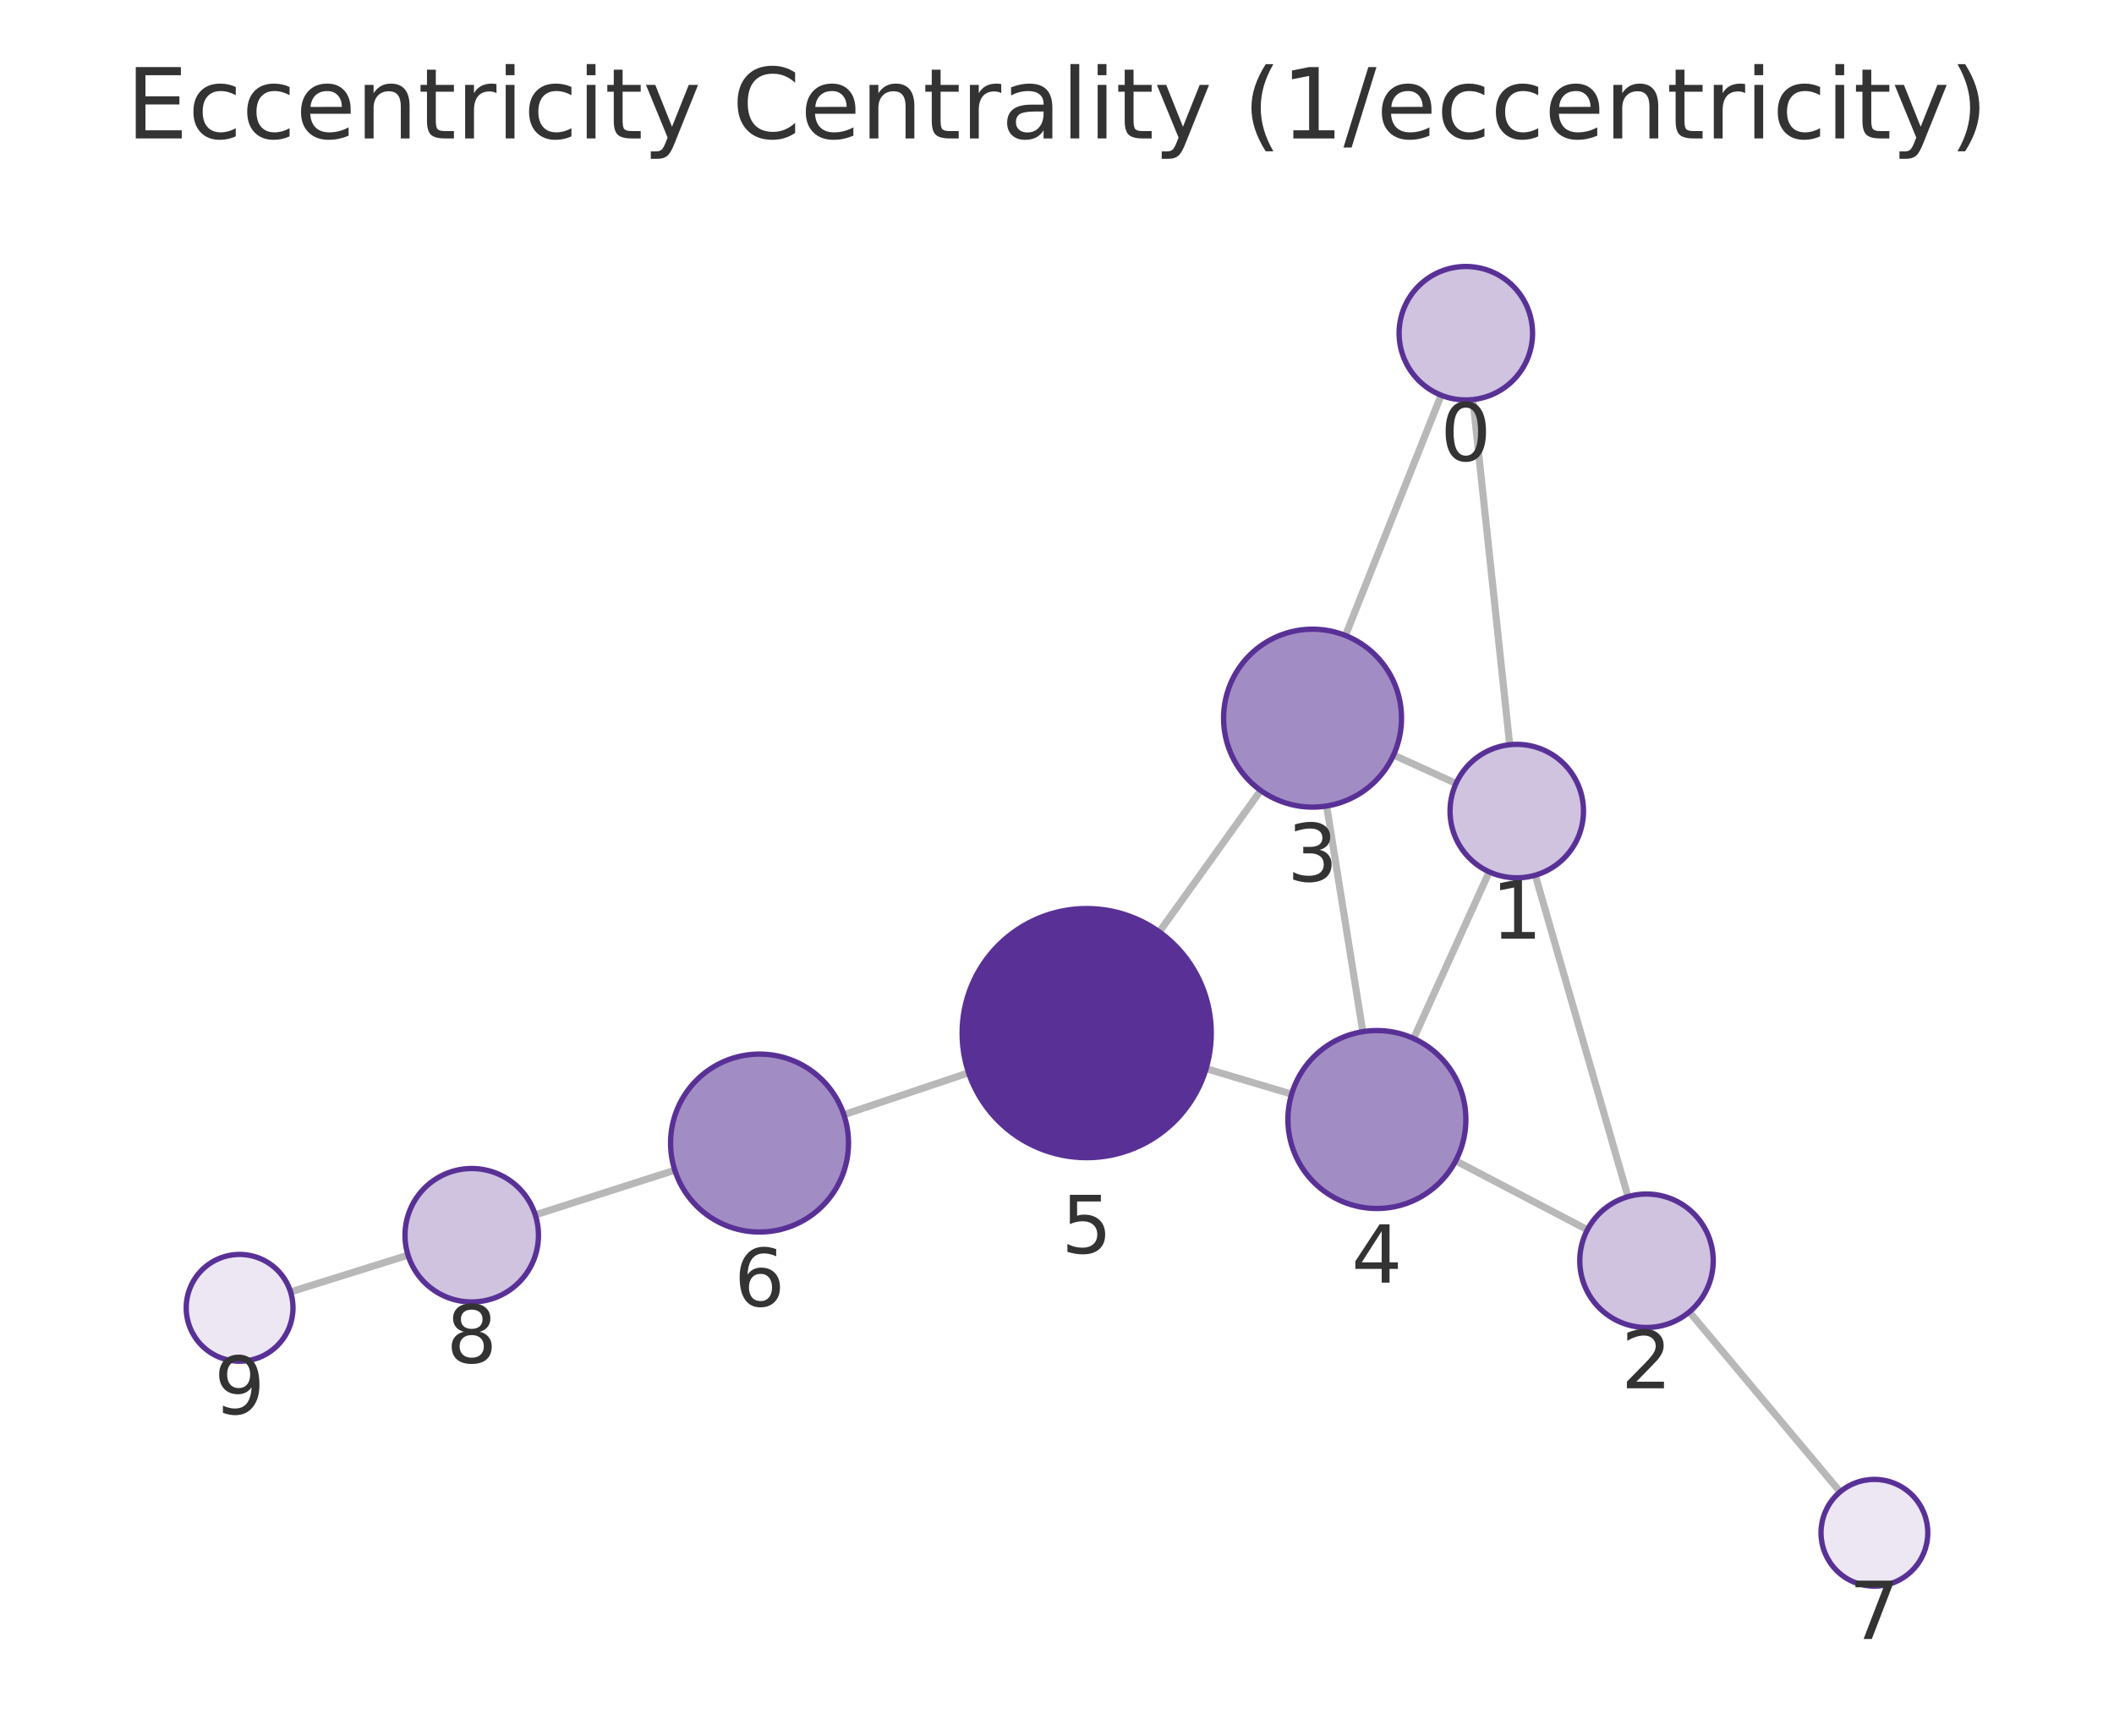
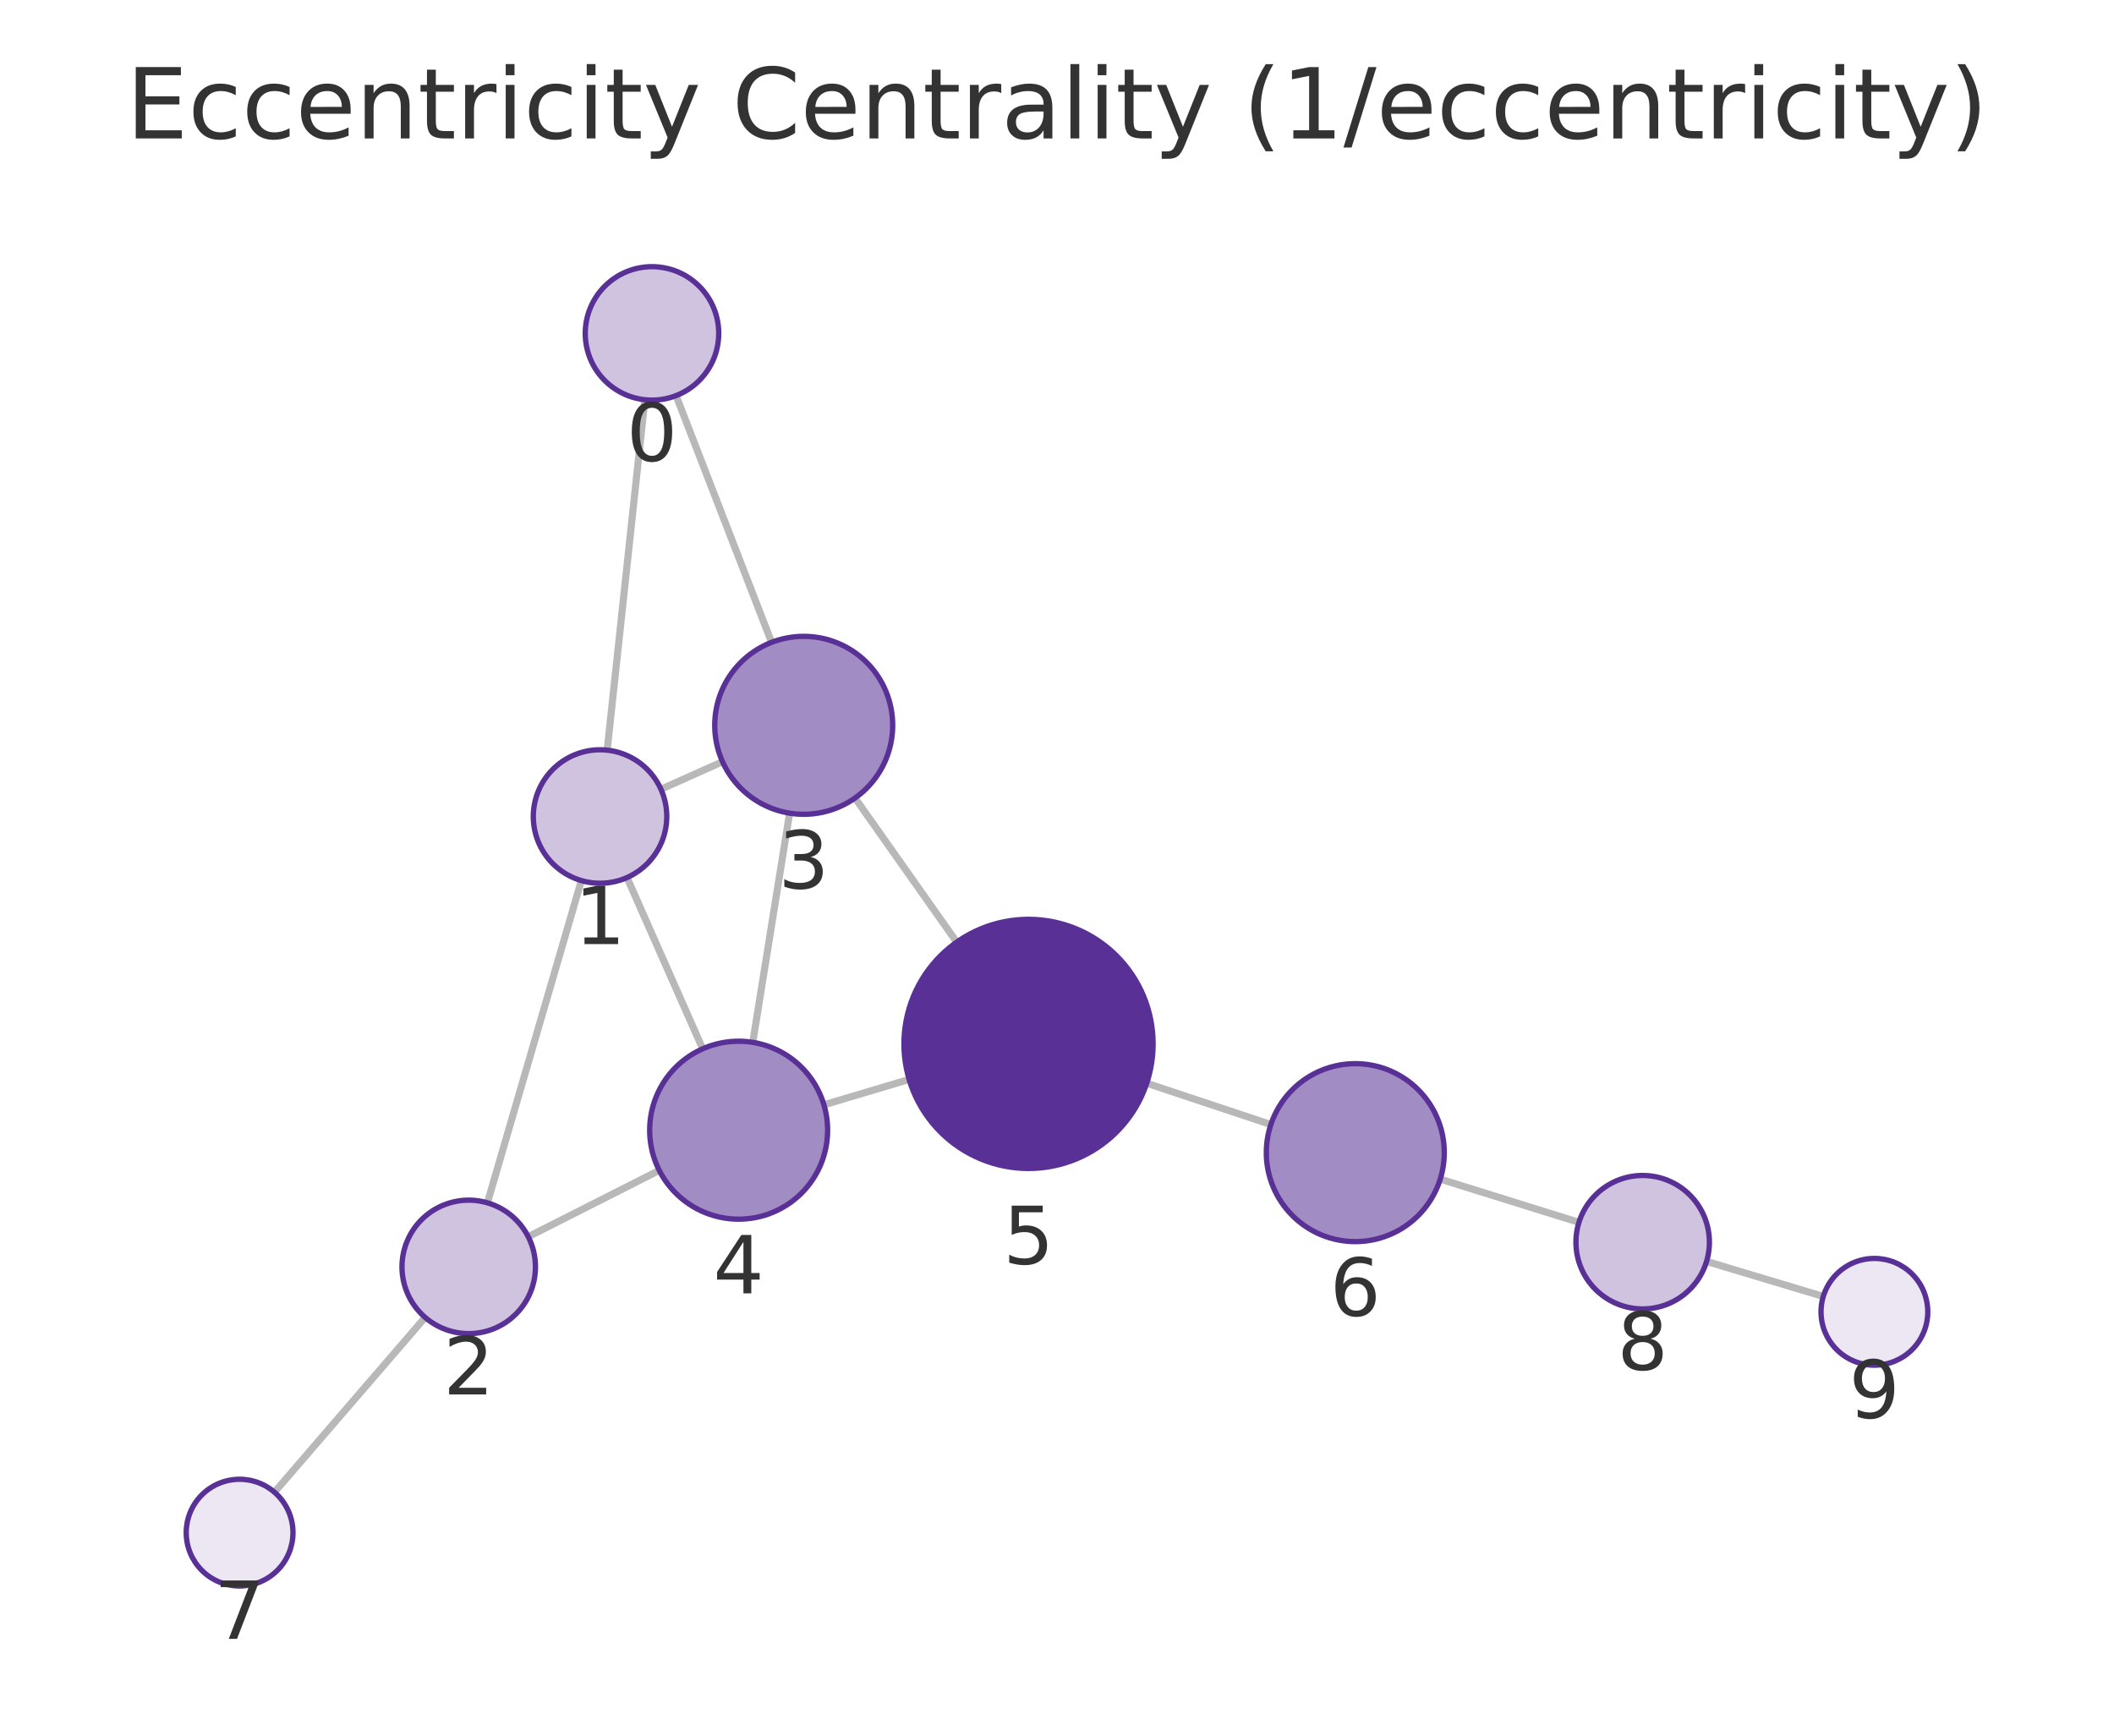
<svg xmlns="http://www.w3.org/2000/svg" xmlns:xlink="http://www.w3.org/1999/xlink" width="237.6pt" height="195.078pt" viewBox="0 0 237.6 195.078" version="1.1">
  <defs>
    <style type="text/css">*{stroke-linejoin: round; stroke-linecap: butt}</style>
  </defs>
  <g id="figure_1">
    <g id="patch_1">
      <path d="M 0 195.078  L 237.6 195.078  L 237.6 0  L 0 0  L 0 195.078  z " style="fill: none" />
    </g>
    <g id="axes_1">
      <g id="patch_2">
        <path d="M 7.2 187.878  L 230.4 187.878  L 230.4 21.558  L 7.2 21.558  L 7.2 187.878  z " style="fill: none" />
      </g>
      <g id="EdgeCollection_1">
-         <path d="M 165.545 44.91  L 169.681 83.703  " clip-path="url(#p95ecc48d4f)" style="fill: #b8b8b8; stroke: #b8b8b8; stroke-width: 0.8" />
-         <path d="M 161.976 44.42  L 151.221 71.426  " clip-path="url(#p95ecc48d4f)" style="fill: #b8b8b8; stroke: #b8b8b8; stroke-width: 0.8" />
-         <path d="M 172.555 98.367  L 182.978 134.495  " clip-path="url(#p95ecc48d4f)" style="fill: #b8b8b8; stroke: #b8b8b8; stroke-width: 0.8" />
-         <path d="M 163.649 88.055  L 156.624 84.859  " clip-path="url(#p95ecc48d4f)" style="fill: #b8b8b8; stroke: #b8b8b8; stroke-width: 0.8" />
-         <path d="M 167.378 97.992  L 158.884 116.72  " clip-path="url(#p95ecc48d4f)" style="fill: #b8b8b8; stroke: #b8b8b8; stroke-width: 0.8" />
-         <path d="M 178.413 138.221  L 163.612 130.468  " clip-path="url(#p95ecc48d4f)" style="fill: #b8b8b8; stroke: #b8b8b8; stroke-width: 0.8" />
-         <path d="M 189.873 147.451  L 206.817 167.677  " clip-path="url(#p95ecc48d4f)" style="fill: #b8b8b8; stroke: #b8b8b8; stroke-width: 0.8" />
-         <path d="M 149.105 90.591  L 153.171 115.954  " clip-path="url(#p95ecc48d4f)" style="fill: #b8b8b8; stroke: #b8b8b8; stroke-width: 0.8" />
-         <path d="M 141.694 88.843  L 130.296 104.739  " clip-path="url(#p95ecc48d4f)" style="fill: #b8b8b8; stroke: #b8b8b8; stroke-width: 0.8" />
-         <path d="M 145.17 122.974  L 135.555 120.111  " clip-path="url(#p95ecc48d4f)" style="fill: #b8b8b8; stroke: #b8b8b8; stroke-width: 0.8" />
-         <path d="M 108.867 120.576  L 94.846 125.287  " clip-path="url(#p95ecc48d4f)" style="fill: #b8b8b8; stroke: #b8b8b8; stroke-width: 0.8" />
-         <path d="M 75.844 131.524  L 60.162 136.547  " clip-path="url(#p95ecc48d4f)" style="fill: #b8b8b8; stroke: #b8b8b8; stroke-width: 0.8" />
-         <path d="M 45.862 141.073  L 32.657 145.202  " clip-path="url(#p95ecc48d4f)" style="fill: #b8b8b8; stroke: #b8b8b8; stroke-width: 0.8" />
+         <path d="M 72.478 44.929  L 68.242 84.315  " clip-path="url(#pb94a1fffa0)" style="fill: #b8b8b8; stroke: #b8b8b8; stroke-width: 0.8" />
+         <path d="M 75.987 44.466  L 86.722 72.196  " clip-path="url(#pb94a1fffa0)" style="fill: #b8b8b8; stroke: #b8b8b8; stroke-width: 0.8" />
+         <path d="M 65.34 98.972  L 54.781 135.19  " clip-path="url(#pb94a1fffa0)" style="fill: #b8b8b8; stroke: #b8b8b8; stroke-width: 0.8" />
+         <path d="M 74.285 88.707  L 81.206 85.608  " clip-path="url(#pb94a1fffa0)" style="fill: #b8b8b8; stroke: #b8b8b8; stroke-width: 0.8" />
+         <path d="M 70.471 98.632  L 78.977 117.881  " clip-path="url(#pb94a1fffa0)" style="fill: #b8b8b8; stroke: #b8b8b8; stroke-width: 0.8" />
+         <path d="M 59.372 139.002  L 74.097 131.545  " clip-path="url(#pb94a1fffa0)" style="fill: #b8b8b8; stroke: #b8b8b8; stroke-width: 0.8" />
+         <path d="M 47.784 148.07  L 30.846 167.717  " clip-path="url(#pb94a1fffa0)" style="fill: #b8b8b8; stroke: #b8b8b8; stroke-width: 0.8" />
+         <path d="M 88.746 91.395  L 84.606 117.155  " clip-path="url(#pb94a1fffa0)" style="fill: #b8b8b8; stroke: #b8b8b8; stroke-width: 0.8" />
+         <path d="M 96.098 89.692  L 107.528 105.89  " clip-path="url(#pb94a1fffa0)" style="fill: #b8b8b8; stroke: #b8b8b8; stroke-width: 0.8" />
+         <path d="M 92.603 124.175  L 102.182 121.323  " clip-path="url(#pb94a1fffa0)" style="fill: #b8b8b8; stroke: #b8b8b8; stroke-width: 0.8" />
+         <path d="M 128.884 121.75  L 142.838 126.393  " clip-path="url(#pb94a1fffa0)" style="fill: #b8b8b8; stroke: #b8b8b8; stroke-width: 0.8" />
+         <path d="M 161.873 132.526  L 177.465 137.386  " clip-path="url(#pb94a1fffa0)" style="fill: #b8b8b8; stroke: #b8b8b8; stroke-width: 0.8" />
+         <path d="M 191.808 141.775  L 204.925 145.715  " clip-path="url(#pb94a1fffa0)" style="fill: #b8b8b8; stroke: #b8b8b8; stroke-width: 0.8" />
      </g>
      <g id="VertexCollection_1">
-         <path d="M 164.75 44.952  C 166.739 44.952 168.647 44.162 170.054 42.755  C 171.46 41.349 172.25 39.441 172.25 37.452  C 172.25 35.463 171.46 33.555 170.054 32.149  C 168.647 30.742 166.739 29.952 164.75 29.952  C 162.761 29.952 160.853 30.742 159.447 32.149  C 158.04 33.555 157.25 35.463 157.25 37.452  C 157.25 39.441 158.04 41.349 159.447 42.755  C 160.853 44.162 162.761 44.952 164.75 44.952  z " clip-path="url(#p95ecc48d4f)" style="fill: #cfc3e0; stroke: #593196; stroke-width: 0.6" />
-         <path d="M 170.475 98.661  C 172.465 98.661 174.372 97.871 175.779 96.465  C 177.185 95.058 177.975 93.15 177.975 91.161  C 177.975 89.172 177.185 87.264 175.779 85.858  C 174.372 84.451 172.465 83.661 170.475 83.661  C 168.486 83.661 166.579 84.451 165.172 85.858  C 163.766 87.264 162.975 89.172 162.975 91.161  C 162.975 93.15 163.766 95.058 165.172 96.465  C 166.579 97.871 168.486 98.661 170.475 98.661  z " clip-path="url(#p95ecc48d4f)" style="fill: #cfc3e0; stroke: #593196; stroke-width: 0.6" />
-         <path d="M 185.057 149.202  C 187.046 149.202 188.954 148.411 190.36 147.005  C 191.767 145.598 192.557 143.691 192.557 141.702  C 192.557 139.713 191.767 137.805 190.36 136.398  C 188.954 134.992 187.046 134.202 185.057 134.202  C 183.068 134.202 181.16 134.992 179.754 136.398  C 178.347 137.805 177.557 139.713 177.557 141.702  C 177.557 143.691 178.347 145.598 179.754 147.005  C 181.16 148.411 183.068 149.202 185.057 149.202  z " clip-path="url(#p95ecc48d4f)" style="fill: #cfc3e0; stroke: #593196; stroke-width: 0.6" />
-         <path d="M 147.522 90.717  C 150.174 90.717 152.718 89.663 154.593 87.788  C 156.468 85.913 157.522 83.369 157.522 80.717  C 157.522 78.065 156.468 75.521 154.593 73.646  C 152.718 71.771 150.174 70.717 147.522 70.717  C 144.87 70.717 142.326 71.771 140.451 73.646  C 138.576 75.521 137.522 78.065 137.522 80.717  C 137.522 83.369 138.576 85.913 140.451 87.788  C 142.326 89.663 144.87 90.717 147.522 90.717  z " clip-path="url(#p95ecc48d4f)" style="fill: #a28cc4; stroke: #593196; stroke-width: 0.6" />
-         <path d="M 154.754 135.828  C 157.406 135.828 159.95 134.774 161.825 132.899  C 163.7 131.023 164.754 128.48 164.754 125.828  C 164.754 123.176 163.7 120.632 161.825 118.757  C 159.95 116.881 157.406 115.828 154.754 115.828  C 152.102 115.828 149.558 116.881 147.683 118.757  C 145.808 120.632 144.754 123.176 144.754 125.828  C 144.754 128.48 145.808 131.023 147.683 132.899  C 149.558 134.774 152.102 135.828 154.754 135.828  z " clip-path="url(#p95ecc48d4f)" style="fill: #a28cc4; stroke: #593196; stroke-width: 0.6" />
-         <path d="M 122.137 130.116  C 125.85 130.116 129.412 128.641 132.037 126.015  C 134.662 123.39 136.137 119.829 136.137 116.116  C 136.137 112.403 134.662 108.842 132.037 106.216  C 129.412 103.591 125.85 102.116 122.137 102.116  C 118.425 102.116 114.863 103.591 112.238 106.216  C 109.613 108.842 108.137 112.403 108.137 116.116  C 108.137 119.829 109.613 123.39 112.238 126.015  C 114.863 128.641 118.425 130.116 122.137 130.116  z " clip-path="url(#p95ecc48d4f)" style="fill: #593196; stroke: #593196; stroke-width: 0.6" />
-         <path d="M 85.367 138.473  C 88.019 138.473 90.563 137.419 92.438 135.544  C 94.313 133.669 95.367 131.125 95.367 128.473  C 95.367 125.821 94.313 123.277 92.438 121.402  C 90.563 119.526 88.019 118.473 85.367 118.473  C 82.715 118.473 80.171 119.526 78.296 121.402  C 76.421 123.277 75.367 125.821 75.367 128.473  C 75.367 131.125 76.421 133.669 78.296 135.544  C 80.171 137.419 82.715 138.473 85.367 138.473  z " clip-path="url(#p95ecc48d4f)" style="fill: #a28cc4; stroke: #593196; stroke-width: 0.6" />
-         <path d="M 210.67 178.277  C 212.261 178.277 213.787 177.645 214.912 176.52  C 216.037 175.394 216.67 173.868 216.67 172.277  C 216.67 170.686 216.037 169.159 214.912 168.034  C 213.787 166.909 212.261 166.277 210.67 166.277  C 209.078 166.277 207.552 166.909 206.427 168.034  C 205.302 169.159 204.67 170.686 204.67 172.277  C 204.67 173.868 205.302 175.394 206.427 176.52  C 207.552 177.645 209.078 178.277 210.67 178.277  z " clip-path="url(#p95ecc48d4f)" style="fill: #ece7f3; stroke: #593196; stroke-width: 0.6" />
-         <path d="M 53.02 146.335  C 55.009 146.335 56.917 145.545 58.323 144.138  C 59.73 142.732 60.52 140.824 60.52 138.835  C 60.52 136.846 59.73 134.938 58.323 133.532  C 56.917 132.125 55.009 131.335 53.02 131.335  C 51.031 131.335 49.123 132.125 47.717 133.532  C 46.31 134.938 45.52 136.846 45.52 138.835  C 45.52 140.824 46.31 142.732 47.717 144.138  C 49.123 145.545 51.031 146.335 53.02 146.335  z " clip-path="url(#p95ecc48d4f)" style="fill: #cfc3e0; stroke: #593196; stroke-width: 0.6" />
-         <path d="M 26.93 152.992  C 28.522 152.992 30.048 152.36 31.173 151.235  C 32.298 150.11 32.93 148.584 32.93 146.992  C 32.93 145.401 32.298 143.875 31.173 142.75  C 30.048 141.625 28.522 140.992 26.93 140.992  C 25.339 140.992 23.813 141.625 22.688 142.75  C 21.563 143.875 20.93 145.401 20.93 146.992  C 20.93 148.584 21.563 150.11 22.688 151.235  C 23.813 152.36 25.339 152.992 26.93 152.992  z " clip-path="url(#p95ecc48d4f)" style="fill: #ece7f3; stroke: #593196; stroke-width: 0.6" />
+         <path d="M 73.28 44.972  C 75.269 44.972 77.177 44.181 78.583 42.775  C 79.99 41.368 80.78 39.461 80.78 37.472  C 80.78 35.483 79.99 33.575 78.583 32.168  C 77.177 30.762 75.269 29.972 73.28 29.972  C 71.291 29.972 69.383 30.762 67.976 32.168  C 66.57 33.575 65.78 35.483 65.78 37.472  C 65.78 39.461 66.57 41.368 67.976 42.775  C 69.383 44.181 71.291 44.972 73.28 44.972  z " clip-path="url(#pb94a1fffa0)" style="fill: #cfc3e0; stroke: #593196; stroke-width: 0.6" />
+         <path d="M 67.44 99.272  C 69.429 99.272 71.337 98.482 72.743 97.075  C 74.149 95.669 74.94 93.761 74.94 91.772  C 74.94 89.783 74.149 87.875 72.743 86.469  C 71.337 85.062 69.429 84.272 67.44 84.272  C 65.451 84.272 63.543 85.062 62.136 86.469  C 60.73 87.875 59.94 89.783 59.94 91.772  C 59.94 93.761 60.73 95.669 62.136 97.075  C 63.543 98.482 65.451 99.272 67.44 99.272  z " clip-path="url(#pb94a1fffa0)" style="fill: #cfc3e0; stroke: #593196; stroke-width: 0.6" />
+         <path d="M 52.681 149.89  C 54.67 149.89 56.578 149.1 57.984 147.693  C 59.391 146.287 60.181 144.379 60.181 142.39  C 60.181 140.401 59.391 138.493 57.984 137.086  C 56.578 135.68 54.67 134.89 52.681 134.89  C 50.692 134.89 48.784 135.68 47.378 137.086  C 45.971 138.493 45.181 140.401 45.181 142.39  C 45.181 144.379 45.971 146.287 47.378 147.693  C 48.784 149.1 50.692 149.89 52.681 149.89  z " clip-path="url(#pb94a1fffa0)" style="fill: #cfc3e0; stroke: #593196; stroke-width: 0.6" />
+         <path d="M 90.332 91.522  C 92.985 91.522 95.528 90.468 97.404 88.593  C 99.279 86.717 100.332 84.174 100.332 81.522  C 100.332 78.87 99.279 76.326 97.404 74.451  C 95.528 72.575 92.985 71.522 90.332 71.522  C 87.68 71.522 85.137 72.575 83.261 74.451  C 81.386 76.326 80.332 78.87 80.332 81.522  C 80.332 84.174 81.386 86.717 83.261 88.593  C 85.137 90.468 87.68 91.522 90.332 91.522  z " clip-path="url(#pb94a1fffa0)" style="fill: #a28cc4; stroke: #593196; stroke-width: 0.6" />
+         <path d="M 83.019 137.028  C 85.671 137.028 88.214 135.974 90.09 134.099  C 91.965 132.224 93.019 129.68 93.019 127.028  C 93.019 124.376 91.965 121.832 90.09 119.957  C 88.214 118.081 85.671 117.028 83.019 117.028  C 80.367 117.028 77.823 118.081 75.948 119.957  C 74.072 121.832 73.019 124.376 73.019 127.028  C 73.019 129.68 74.072 132.224 75.948 134.099  C 77.823 135.974 80.367 137.028 83.019 137.028  z " clip-path="url(#pb94a1fffa0)" style="fill: #a28cc4; stroke: #593196; stroke-width: 0.6" />
+         <path d="M 115.6 131.329  C 119.313 131.329 122.874 129.854 125.5 127.229  C 128.125 124.603 129.6 121.042 129.6 117.329  C 129.6 113.616 128.125 110.055 125.5 107.43  C 122.874 104.804 119.313 103.329 115.6 103.329  C 111.887 103.329 108.326 104.804 105.701 107.43  C 103.075 110.055 101.6 113.616 101.6 117.329  C 101.6 121.042 103.075 124.603 105.701 127.229  C 108.326 129.854 111.887 131.329 115.6 131.329  z " clip-path="url(#pb94a1fffa0)" style="fill: #593196; stroke: #593196; stroke-width: 0.6" />
+         <path d="M 152.326 139.55  C 154.978 139.55 157.522 138.497 159.397 136.621  C 161.272 134.746 162.326 132.202 162.326 129.55  C 162.326 126.898 161.272 124.354 159.397 122.479  C 157.522 120.604 154.978 119.55 152.326 119.55  C 149.674 119.55 147.13 120.604 145.255 122.479  C 143.38 124.354 142.326 126.898 142.326 129.55  C 142.326 132.202 143.38 134.746 145.255 136.621  C 147.13 138.497 149.674 139.55 152.326 139.55  z " clip-path="url(#pb94a1fffa0)" style="fill: #a28cc4; stroke: #593196; stroke-width: 0.6" />
+         <path d="M 26.929 178.261  C 28.52 178.261 30.046 177.629 31.171 176.504  C 32.296 175.379 32.929 173.852 32.929 172.261  C 32.929 170.67 32.296 169.144 31.171 168.018  C 30.046 166.893 28.52 166.261 26.929 166.261  C 25.337 166.261 23.811 166.893 22.686 168.018  C 21.561 169.144 20.929 170.67 20.929 172.261  C 20.929 173.852 21.561 175.379 22.686 176.504  C 23.811 177.629 25.337 178.261 26.929 178.261  z " clip-path="url(#pb94a1fffa0)" style="fill: #ece7f3; stroke: #593196; stroke-width: 0.6" />
+         <path d="M 184.625 147.117  C 186.614 147.117 188.522 146.327 189.928 144.921  C 191.335 143.514 192.125 141.606 192.125 139.617  C 192.125 137.628 191.335 135.721 189.928 134.314  C 188.522 132.908 186.614 132.117 184.625 132.117  C 182.636 132.117 180.728 132.908 179.321 134.314  C 177.915 135.721 177.125 137.628 177.125 139.617  C 177.125 141.606 177.915 143.514 179.321 144.921  C 180.728 146.327 182.636 147.117 184.625 147.117  z " clip-path="url(#pb94a1fffa0)" style="fill: #cfc3e0; stroke: #593196; stroke-width: 0.6" />
+         <path d="M 210.671 153.441  C 212.263 153.441 213.789 152.808 214.914 151.683  C 216.039 150.558 216.671 149.032 216.671 147.441  C 216.671 145.849 216.039 144.323 214.914 143.198  C 213.789 142.073 212.263 141.441 210.671 141.441  C 209.08 141.441 207.554 142.073 206.429 143.198  C 205.304 144.323 204.671 145.849 204.671 147.441  C 204.671 149.032 205.304 150.558 206.429 151.683  C 207.554 152.808 209.08 153.441 210.671 153.441  z " clip-path="url(#pb94a1fffa0)" style="fill: #ece7f3; stroke: #593196; stroke-width: 0.6" />
      </g>
      <g id="text_1">
-         <g clip-path="url(#p95ecc48d4f)">
-           <g style="fill: #333333" transform="translate(161.8871 51.7897) scale(0.09 -0.09)">
+         <g clip-path="url(#pb94a1fffa0)">
+           <g style="fill: #333333" transform="translate(70.41664 51.80945) scale(0.09 -0.09)">
            <defs>
              <path id="DejaVuSans-13" d="M 2034 4250  Q 1547 4250 1301 3770  Q 1056 3291 1056 2328  Q 1056 1369 1301 889  Q 1547 409 2034 409  Q 2525 409 2770 889  Q 3016 1369 3016 2328  Q 3016 3291 2770 3770  Q 2525 4250 2034 4250  z M 2034 4750  Q 2819 4750 3233 4129  Q 3647 3509 3647 2328  Q 3647 1150 3233 529  Q 2819 -91 2034 -91  Q 1250 -91 836 529  Q 422 1150 422 2328  Q 422 3509 836 4129  Q 1250 4750 2034 4750  z " transform="scale(0.015625)" />
            </defs>
            <use xlink:href="#DejaVuSans-13" />
          </g>
        </g>
      </g>
      <g id="text_2">
-         <g clip-path="url(#p95ecc48d4f)">
-           <g style="fill: #333333" transform="translate(167.6124 105.4991) scale(0.09 -0.09)">
+         <g clip-path="url(#pb94a1fffa0)">
+           <g style="fill: #333333" transform="translate(64.57656 106.11) scale(0.09 -0.09)">
            <defs>
              <path id="DejaVuSans-14" d="M 794 531  L 1825 531  L 1825 4091  L 703 3866  L 703 4441  L 1819 4666  L 2450 4666  L 2450 531  L 3481 531  L 3481 0  L 794 0  L 794 531  z " transform="scale(0.015625)" />
            </defs>
            <use xlink:href="#DejaVuSans-14" />
          </g>
        </g>
      </g>
      <g id="text_3">
-         <g clip-path="url(#p95ecc48d4f)">
-           <g style="fill: #333333" transform="translate(182.1939 156.0394) scale(0.09 -0.09)">
+         <g clip-path="url(#pb94a1fffa0)">
+           <g style="fill: #333333" transform="translate(49.81805 156.7277) scale(0.09 -0.09)">
            <defs>
              <path id="DejaVuSans-15" d="M 1228 531  L 3431 531  L 3431 0  L 469 0  L 469 531  Q 828 903 1448 1529  Q 2069 2156 2228 2338  Q 2531 2678 2651 2914  Q 2772 3150 2772 3378  Q 2772 3750 2511 3984  Q 2250 4219 1831 4219  Q 1534 4219 1204 4116  Q 875 4013 500 3803  L 500 4441  Q 881 4594 1212 4672  Q 1544 4750 1819 4750  Q 2544 4750 2975 4387  Q 3406 4025 3406 3419  Q 3406 3131 3298 2873  Q 3191 2616 2906 2266  Q 2828 2175 2409 1742  Q 1991 1309 1228 531  z " transform="scale(0.015625)" />
            </defs>
            <use xlink:href="#DejaVuSans-15" />
          </g>
        </g>
      </g>
      <g id="text_4">
-         <g clip-path="url(#p95ecc48d4f)">
-           <g style="fill: #333333" transform="translate(144.6588 99.05484) scale(0.09 -0.09)">
+         <g clip-path="url(#pb94a1fffa0)">
+           <g style="fill: #333333" transform="translate(87.46937 99.85952) scale(0.09 -0.09)">
            <defs>
              <path id="DejaVuSans-16" d="M 2597 2516  Q 3050 2419 3304 2112  Q 3559 1806 3559 1356  Q 3559 666 3084 287  Q 2609 -91 1734 -91  Q 1441 -91 1130 -33  Q 819 25 488 141  L 488 750  Q 750 597 1062 519  Q 1375 441 1716 441  Q 2309 441 2620 675  Q 2931 909 2931 1356  Q 2931 1769 2642 2001  Q 2353 2234 1838 2234  L 1294 2234  L 1294 2753  L 1863 2753  Q 2328 2753 2575 2939  Q 2822 3125 2822 3475  Q 2822 3834 2567 4026  Q 2313 4219 1838 4219  Q 1578 4219 1281 4162  Q 984 4106 628 3988  L 628 4550  Q 988 4650 1302 4700  Q 1616 4750 1894 4750  Q 2613 4750 3031 4423  Q 3450 4097 3450 3541  Q 3450 3153 3228 2886  Q 3006 2619 2597 2516  z " transform="scale(0.015625)" />
            </defs>
            <use xlink:href="#DejaVuSans-16" />
          </g>
        </g>
      </g>
      <g id="text_5">
-         <g clip-path="url(#p95ecc48d4f)">
-           <g style="fill: #333333" transform="translate(151.891 144.1656) scale(0.09 -0.09)">
+         <g clip-path="url(#pb94a1fffa0)">
+           <g style="fill: #333333" transform="translate(80.15552 145.3657) scale(0.09 -0.09)">
            <defs>
              <path id="DejaVuSans-17" d="M 2419 4116  L 825 1625  L 2419 1625  L 2419 4116  z M 2253 4666  L 3047 4666  L 3047 1625  L 3713 1625  L 3713 1100  L 3047 1100  L 3047 0  L 2419 0  L 2419 1100  L 313 1100  L 313 1709  L 2253 4666  z " transform="scale(0.015625)" />
            </defs>
            <use xlink:href="#DejaVuSans-17" />
          </g>
        </g>
      </g>
      <g id="text_6">
-         <g clip-path="url(#p95ecc48d4f)">
-           <g style="fill: #333333" transform="translate(119.2743 140.8537) scale(0.09 -0.09)">
+         <g clip-path="url(#pb94a1fffa0)">
+           <g style="fill: #333333" transform="translate(112.7372 142.0671) scale(0.09 -0.09)">
            <defs>
              <path id="DejaVuSans-18" d="M 691 4666  L 3169 4666  L 3169 4134  L 1269 4134  L 1269 2991  Q 1406 3038 1543 3061  Q 1681 3084 1819 3084  Q 2600 3084 3056 2656  Q 3513 2228 3513 1497  Q 3513 744 3044 326  Q 2575 -91 1722 -91  Q 1428 -91 1123 -41  Q 819 9 494 109  L 494 744  Q 775 591 1075 516  Q 1375 441 1709 441  Q 2250 441 2565 725  Q 2881 1009 2881 1497  Q 2881 1984 2565 2268  Q 2250 2553 1709 2553  Q 1456 2553 1204 2497  Q 953 2441 691 2322  L 691 4666  z " transform="scale(0.015625)" />
            </defs>
            <use xlink:href="#DejaVuSans-18" />
          </g>
        </g>
      </g>
      <g id="text_7">
-         <g clip-path="url(#p95ecc48d4f)">
-           <g style="fill: #333333" transform="translate(82.504 146.8107) scale(0.09 -0.09)">
+         <g clip-path="url(#pb94a1fffa0)">
+           <g style="fill: #333333" transform="translate(149.463 147.8881) scale(0.09 -0.09)">
            <defs>
              <path id="DejaVuSans-19" d="M 2113 2584  Q 1688 2584 1439 2293  Q 1191 2003 1191 1497  Q 1191 994 1439 701  Q 1688 409 2113 409  Q 2538 409 2786 701  Q 3034 994 3034 1497  Q 3034 2003 2786 2293  Q 2538 2584 2113 2584  z M 3366 4563  L 3366 3988  Q 3128 4100 2886 4159  Q 2644 4219 2406 4219  Q 1781 4219 1451 3797  Q 1122 3375 1075 2522  Q 1259 2794 1537 2939  Q 1816 3084 2150 3084  Q 2853 3084 3261 2657  Q 3669 2231 3669 1497  Q 3669 778 3244 343  Q 2819 -91 2113 -91  Q 1303 -91 875 529  Q 447 1150 447 2328  Q 447 3434 972 4092  Q 1497 4750 2381 4750  Q 2619 4750 2861 4703  Q 3103 4656 3366 4563  z " transform="scale(0.015625)" />
            </defs>
            <use xlink:href="#DejaVuSans-19" />
          </g>
        </g>
      </g>
      <g id="text_8">
-         <g clip-path="url(#p95ecc48d4f)">
-           <g style="fill: #333333" transform="translate(207.8065 184.2148) scale(0.09 -0.09)">
+         <g clip-path="url(#pb94a1fffa0)">
+           <g style="fill: #333333" transform="translate(24.0654 184.199) scale(0.09 -0.09)">
            <defs>
              <path id="DejaVuSans-1a" d="M 525 4666  L 3525 4666  L 3525 4397  L 1831 0  L 1172 0  L 2766 4134  L 525 4134  L 525 4666  z " transform="scale(0.015625)" />
            </defs>
            <use xlink:href="#DejaVuSans-1a" />
          </g>
        </g>
      </g>
      <g id="text_9">
-         <g clip-path="url(#p95ecc48d4f)">
-           <g style="fill: #333333" transform="translate(50.15687 153.1728) scale(0.09 -0.09)">
+         <g clip-path="url(#pb94a1fffa0)">
+           <g style="fill: #333333" transform="translate(181.7616 153.9553) scale(0.09 -0.09)">
            <defs>
              <path id="DejaVuSans-1b" d="M 2034 2216  Q 1584 2216 1326 1975  Q 1069 1734 1069 1313  Q 1069 891 1326 650  Q 1584 409 2034 409  Q 2484 409 2743 651  Q 3003 894 3003 1313  Q 3003 1734 2745 1975  Q 2488 2216 2034 2216  z M 1403 2484  Q 997 2584 770 2862  Q 544 3141 544 3541  Q 544 4100 942 4425  Q 1341 4750 2034 4750  Q 2731 4750 3128 4425  Q 3525 4100 3525 3541  Q 3525 3141 3298 2862  Q 3072 2584 2669 2484  Q 3125 2378 3379 2068  Q 3634 1759 3634 1313  Q 3634 634 3220 271  Q 2806 -91 2034 -91  Q 1263 -91 848 271  Q 434 634 434 1313  Q 434 1759 690 2068  Q 947 2378 1403 2484  z M 1172 3481  Q 1172 3119 1398 2916  Q 1625 2713 2034 2713  Q 2441 2713 2670 2916  Q 2900 3119 2900 3481  Q 2900 3844 2670 4047  Q 2441 4250 2034 4250  Q 1625 4250 1398 4047  Q 1172 3844 1172 3481  z " transform="scale(0.015625)" />
            </defs>
            <use xlink:href="#DejaVuSans-1b" />
          </g>
        </g>
      </g>
      <g id="text_10">
-         <g clip-path="url(#p95ecc48d4f)">
-           <g style="fill: #333333" transform="translate(24.06727 158.9302) scale(0.09 -0.09)">
+         <g clip-path="url(#pb94a1fffa0)">
+           <g style="fill: #333333" transform="translate(207.8083 159.3786) scale(0.09 -0.09)">
            <defs>
              <path id="DejaVuSans-1c" d="M 703 97  L 703 672  Q 941 559 1184 500  Q 1428 441 1663 441  Q 2288 441 2617 861  Q 2947 1281 2994 2138  Q 2813 1869 2534 1725  Q 2256 1581 1919 1581  Q 1219 1581 811 2004  Q 403 2428 403 3163  Q 403 3881 828 4315  Q 1253 4750 1959 4750  Q 2769 4750 3195 4129  Q 3622 3509 3622 2328  Q 3622 1225 3098 567  Q 2575 -91 1691 -91  Q 1453 -91 1209 -44  Q 966 3 703 97  z M 1959 2075  Q 2384 2075 2632 2365  Q 2881 2656 2881 3163  Q 2881 3666 2632 3958  Q 2384 4250 1959 4250  Q 1534 4250 1286 3958  Q 1038 3666 1038 3163  Q 1038 2656 1286 2365  Q 1534 2075 1959 2075  z " transform="scale(0.015625)" />
            </defs>
            <use xlink:href="#DejaVuSans-1c" />
          </g>
        </g>
      </g>
      <g id="matplotlib.axis_1" />
      <g id="matplotlib.axis_2" />
      <g id="text_11">
        <g style="fill: #333333" transform="translate(14.18141 15.55828) scale(0.11 -0.11)">
          <defs>
            <path id="DejaVuSans-28" d="M 628 4666  L 3578 4666  L 3578 4134  L 1259 4134  L 1259 2753  L 3481 2753  L 3481 2222  L 1259 2222  L 1259 531  L 3634 531  L 3634 0  L 628 0  L 628 4666  z " transform="scale(0.015625)" />
            <path id="DejaVuSans-46" d="M 3122 3366  L 3122 2828  Q 2878 2963 2633 3030  Q 2388 3097 2138 3097  Q 1578 3097 1268 2742  Q 959 2388 959 1747  Q 959 1106 1268 751  Q 1578 397 2138 397  Q 2388 397 2633 464  Q 2878 531 3122 666  L 3122 134  Q 2881 22 2623 -34  Q 2366 -91 2075 -91  Q 1284 -91 818 406  Q 353 903 353 1747  Q 353 2603 823 3093  Q 1294 3584 2113 3584  Q 2378 3584 2631 3529  Q 2884 3475 3122 3366  z " transform="scale(0.015625)" />
            <path id="DejaVuSans-48" d="M 3597 1894  L 3597 1613  L 953 1613  Q 991 1019 1311 708  Q 1631 397 2203 397  Q 2534 397 2845 478  Q 3156 559 3463 722  L 3463 178  Q 3153 47 2828 -22  Q 2503 -91 2169 -91  Q 1331 -91 842 396  Q 353 884 353 1716  Q 353 2575 817 3079  Q 1281 3584 2069 3584  Q 2775 3584 3186 3129  Q 3597 2675 3597 1894  z M 3022 2063  Q 3016 2534 2758 2815  Q 2500 3097 2075 3097  Q 1594 3097 1305 2825  Q 1016 2553 972 2059  L 3022 2063  z " transform="scale(0.015625)" />
            <path id="DejaVuSans-51" d="M 3513 2113  L 3513 0  L 2938 0  L 2938 2094  Q 2938 2591 2744 2837  Q 2550 3084 2163 3084  Q 1697 3084 1428 2787  Q 1159 2491 1159 1978  L 1159 0  L 581 0  L 581 3500  L 1159 3500  L 1159 2956  Q 1366 3272 1645 3428  Q 1925 3584 2291 3584  Q 2894 3584 3203 3211  Q 3513 2838 3513 2113  z " transform="scale(0.015625)" />
            <path id="DejaVuSans-57" d="M 1172 4494  L 1172 3500  L 2356 3500  L 2356 3053  L 1172 3053  L 1172 1153  Q 1172 725 1289 603  Q 1406 481 1766 481  L 2356 481  L 2356 0  L 1766 0  Q 1100 0 847 248  Q 594 497 594 1153  L 594 3053  L 172 3053  L 172 3500  L 594 3500  L 594 4494  L 1172 4494  z " transform="scale(0.015625)" />
            <path id="DejaVuSans-55" d="M 2631 2963  Q 2534 3019 2420 3045  Q 2306 3072 2169 3072  Q 1681 3072 1420 2755  Q 1159 2438 1159 1844  L 1159 0  L 581 0  L 581 3500  L 1159 3500  L 1159 2956  Q 1341 3275 1631 3429  Q 1922 3584 2338 3584  Q 2397 3584 2469 3576  Q 2541 3569 2628 3553  L 2631 2963  z " transform="scale(0.015625)" />
            <path id="DejaVuSans-4c" d="M 603 3500  L 1178 3500  L 1178 0  L 603 0  L 603 3500  z M 603 4863  L 1178 4863  L 1178 4134  L 603 4134  L 603 4863  z " transform="scale(0.015625)" />
            <path id="DejaVuSans-5c" d="M 2059 -325  Q 1816 -950 1584 -1140  Q 1353 -1331 966 -1331  L 506 -1331  L 506 -850  L 844 -850  Q 1081 -850 1212 -737  Q 1344 -625 1503 -206  L 1606 56  L 191 3500  L 800 3500  L 1894 763  L 2988 3500  L 3597 3500  L 2059 -325  z " transform="scale(0.015625)" />
            <path id="DejaVuSans-3" transform="scale(0.015625)" />
            <path id="DejaVuSans-26" d="M 4122 4306  L 4122 3641  Q 3803 3938 3442 4084  Q 3081 4231 2675 4231  Q 1875 4231 1450 3742  Q 1025 3253 1025 2328  Q 1025 1406 1450 917  Q 1875 428 2675 428  Q 3081 428 3442 575  Q 3803 722 4122 1019  L 4122 359  Q 3791 134 3420 21  Q 3050 -91 2638 -91  Q 1578 -91 968 557  Q 359 1206 359 2328  Q 359 3453 968 4101  Q 1578 4750 2638 4750  Q 3056 4750 3426 4639  Q 3797 4528 4122 4306  z " transform="scale(0.015625)" />
            <path id="DejaVuSans-44" d="M 2194 1759  Q 1497 1759 1228 1600  Q 959 1441 959 1056  Q 959 750 1161 570  Q 1363 391 1709 391  Q 2188 391 2477 730  Q 2766 1069 2766 1631  L 2766 1759  L 2194 1759  z M 3341 1997  L 3341 0  L 2766 0  L 2766 531  Q 2569 213 2275 61  Q 1981 -91 1556 -91  Q 1019 -91 701 211  Q 384 513 384 1019  Q 384 1609 779 1909  Q 1175 2209 1959 2209  L 2766 2209  L 2766 2266  Q 2766 2663 2505 2880  Q 2244 3097 1772 3097  Q 1472 3097 1187 3025  Q 903 2953 641 2809  L 641 3341  Q 956 3463 1253 3523  Q 1550 3584 1831 3584  Q 2591 3584 2966 3190  Q 3341 2797 3341 1997  z " transform="scale(0.015625)" />
            <path id="DejaVuSans-4f" d="M 603 4863  L 1178 4863  L 1178 0  L 603 0  L 603 4863  z " transform="scale(0.015625)" />
            <path id="DejaVuSans-b" d="M 1984 4856  Q 1566 4138 1362 3434  Q 1159 2731 1159 2009  Q 1159 1288 1364 580  Q 1569 -128 1984 -844  L 1484 -844  Q 1016 -109 783 600  Q 550 1309 550 2009  Q 550 2706 781 3412  Q 1013 4119 1484 4856  L 1984 4856  z " transform="scale(0.015625)" />
            <path id="DejaVuSans-12" d="M 1625 4666  L 2156 4666  L 531 -594  L 0 -594  L 1625 4666  z " transform="scale(0.015625)" />
            <path id="DejaVuSans-c" d="M 513 4856  L 1013 4856  Q 1481 4119 1714 3412  Q 1947 2706 1947 2009  Q 1947 1309 1714 600  Q 1481 -109 1013 -844  L 513 -844  Q 928 -128 1133 580  Q 1338 1288 1338 2009  Q 1338 2731 1133 3434  Q 928 4138 513 4856  z " transform="scale(0.015625)" />
          </defs>
          <use xlink:href="#DejaVuSans-28" />
          <use xlink:href="#DejaVuSans-46" transform="translate(63.1875 0)" />
          <use xlink:href="#DejaVuSans-46" transform="translate(118.1719 0)" />
          <use xlink:href="#DejaVuSans-48" transform="translate(173.1562 0)" />
          <use xlink:href="#DejaVuSans-51" transform="translate(234.6875 0)" />
          <use xlink:href="#DejaVuSans-57" transform="translate(298.0625 0)" />
          <use xlink:href="#DejaVuSans-55" transform="translate(337.2656 0)" />
          <use xlink:href="#DejaVuSans-4c" transform="translate(378.375 0)" />
          <use xlink:href="#DejaVuSans-46" transform="translate(406.1562 0)" />
          <use xlink:href="#DejaVuSans-4c" transform="translate(461.1406 0)" />
          <use xlink:href="#DejaVuSans-57" transform="translate(488.9219 0)" />
          <use xlink:href="#DejaVuSans-5c" transform="translate(528.125 0)" />
          <use xlink:href="#DejaVuSans-3" transform="translate(587.3125 0)" />
          <use xlink:href="#DejaVuSans-26" transform="translate(619.0938 0)" />
          <use xlink:href="#DejaVuSans-48" transform="translate(688.9219 0)" />
          <use xlink:href="#DejaVuSans-51" transform="translate(750.4531 0)" />
          <use xlink:href="#DejaVuSans-57" transform="translate(813.8281 0)" />
          <use xlink:href="#DejaVuSans-55" transform="translate(853.0312 0)" />
          <use xlink:href="#DejaVuSans-44" transform="translate(894.1406 0)" />
          <use xlink:href="#DejaVuSans-4f" transform="translate(955.4219 0)" />
          <use xlink:href="#DejaVuSans-4c" transform="translate(983.2031 0)" />
          <use xlink:href="#DejaVuSans-57" transform="translate(1010.984 0)" />
          <use xlink:href="#DejaVuSans-5c" transform="translate(1050.188 0)" />
          <use xlink:href="#DejaVuSans-3" transform="translate(1109.375 0)" />
          <use xlink:href="#DejaVuSans-b" transform="translate(1141.156 0)" />
          <use xlink:href="#DejaVuSans-14" transform="translate(1180.172 0)" />
          <use xlink:href="#DejaVuSans-12" transform="translate(1243.797 0)" />
          <use xlink:href="#DejaVuSans-48" transform="translate(1277.484 0)" />
          <use xlink:href="#DejaVuSans-46" transform="translate(1339.016 0)" />
          <use xlink:href="#DejaVuSans-46" transform="translate(1394 0)" />
          <use xlink:href="#DejaVuSans-48" transform="translate(1448.984 0)" />
          <use xlink:href="#DejaVuSans-51" transform="translate(1510.516 0)" />
          <use xlink:href="#DejaVuSans-57" transform="translate(1573.891 0)" />
          <use xlink:href="#DejaVuSans-55" transform="translate(1613.094 0)" />
          <use xlink:href="#DejaVuSans-4c" transform="translate(1654.203 0)" />
          <use xlink:href="#DejaVuSans-46" transform="translate(1681.984 0)" />
          <use xlink:href="#DejaVuSans-4c" transform="translate(1736.969 0)" />
          <use xlink:href="#DejaVuSans-57" transform="translate(1764.75 0)" />
          <use xlink:href="#DejaVuSans-5c" transform="translate(1803.953 0)" />
          <use xlink:href="#DejaVuSans-c" transform="translate(1863.141 0)" />
        </g>
      </g>
    </g>
  </g>
  <defs>
-     <clipPath id="p95ecc48d4f">
+     <clipPath id="pb94a1fffa0">
      <rect x="7.2" y="21.558" width="223.2" height="166.32" />
    </clipPath>
  </defs>
</svg>
